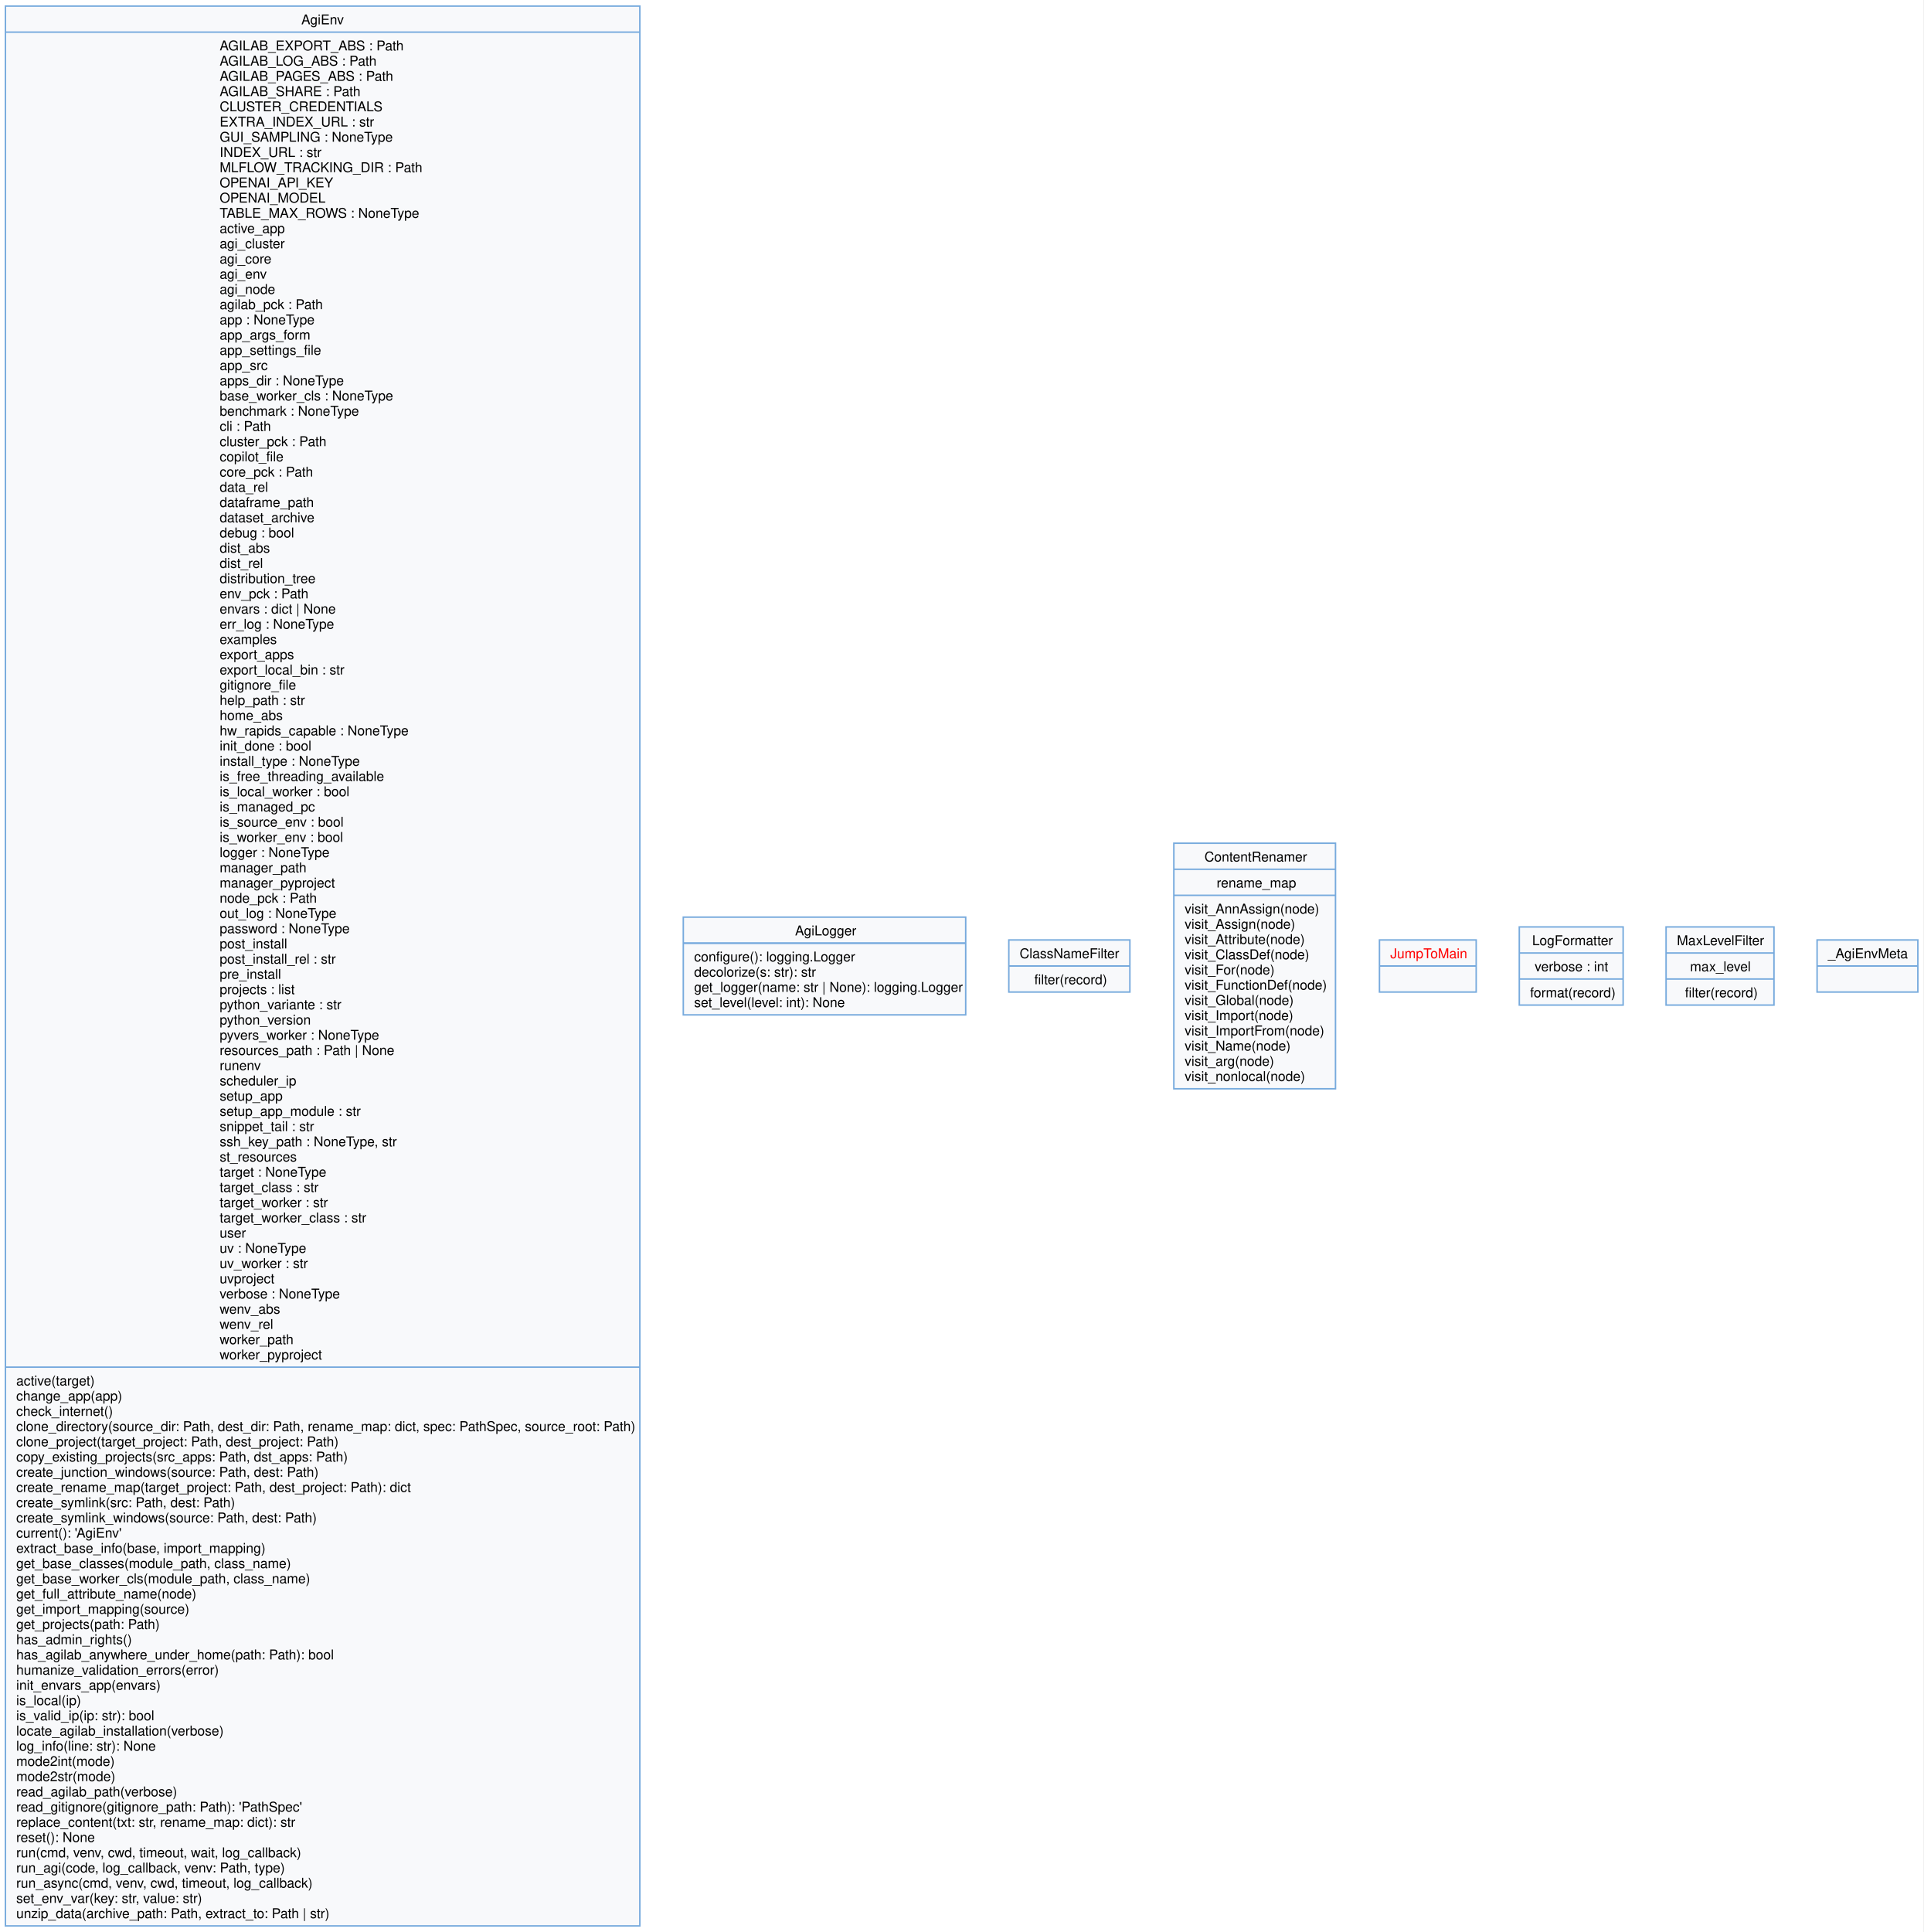
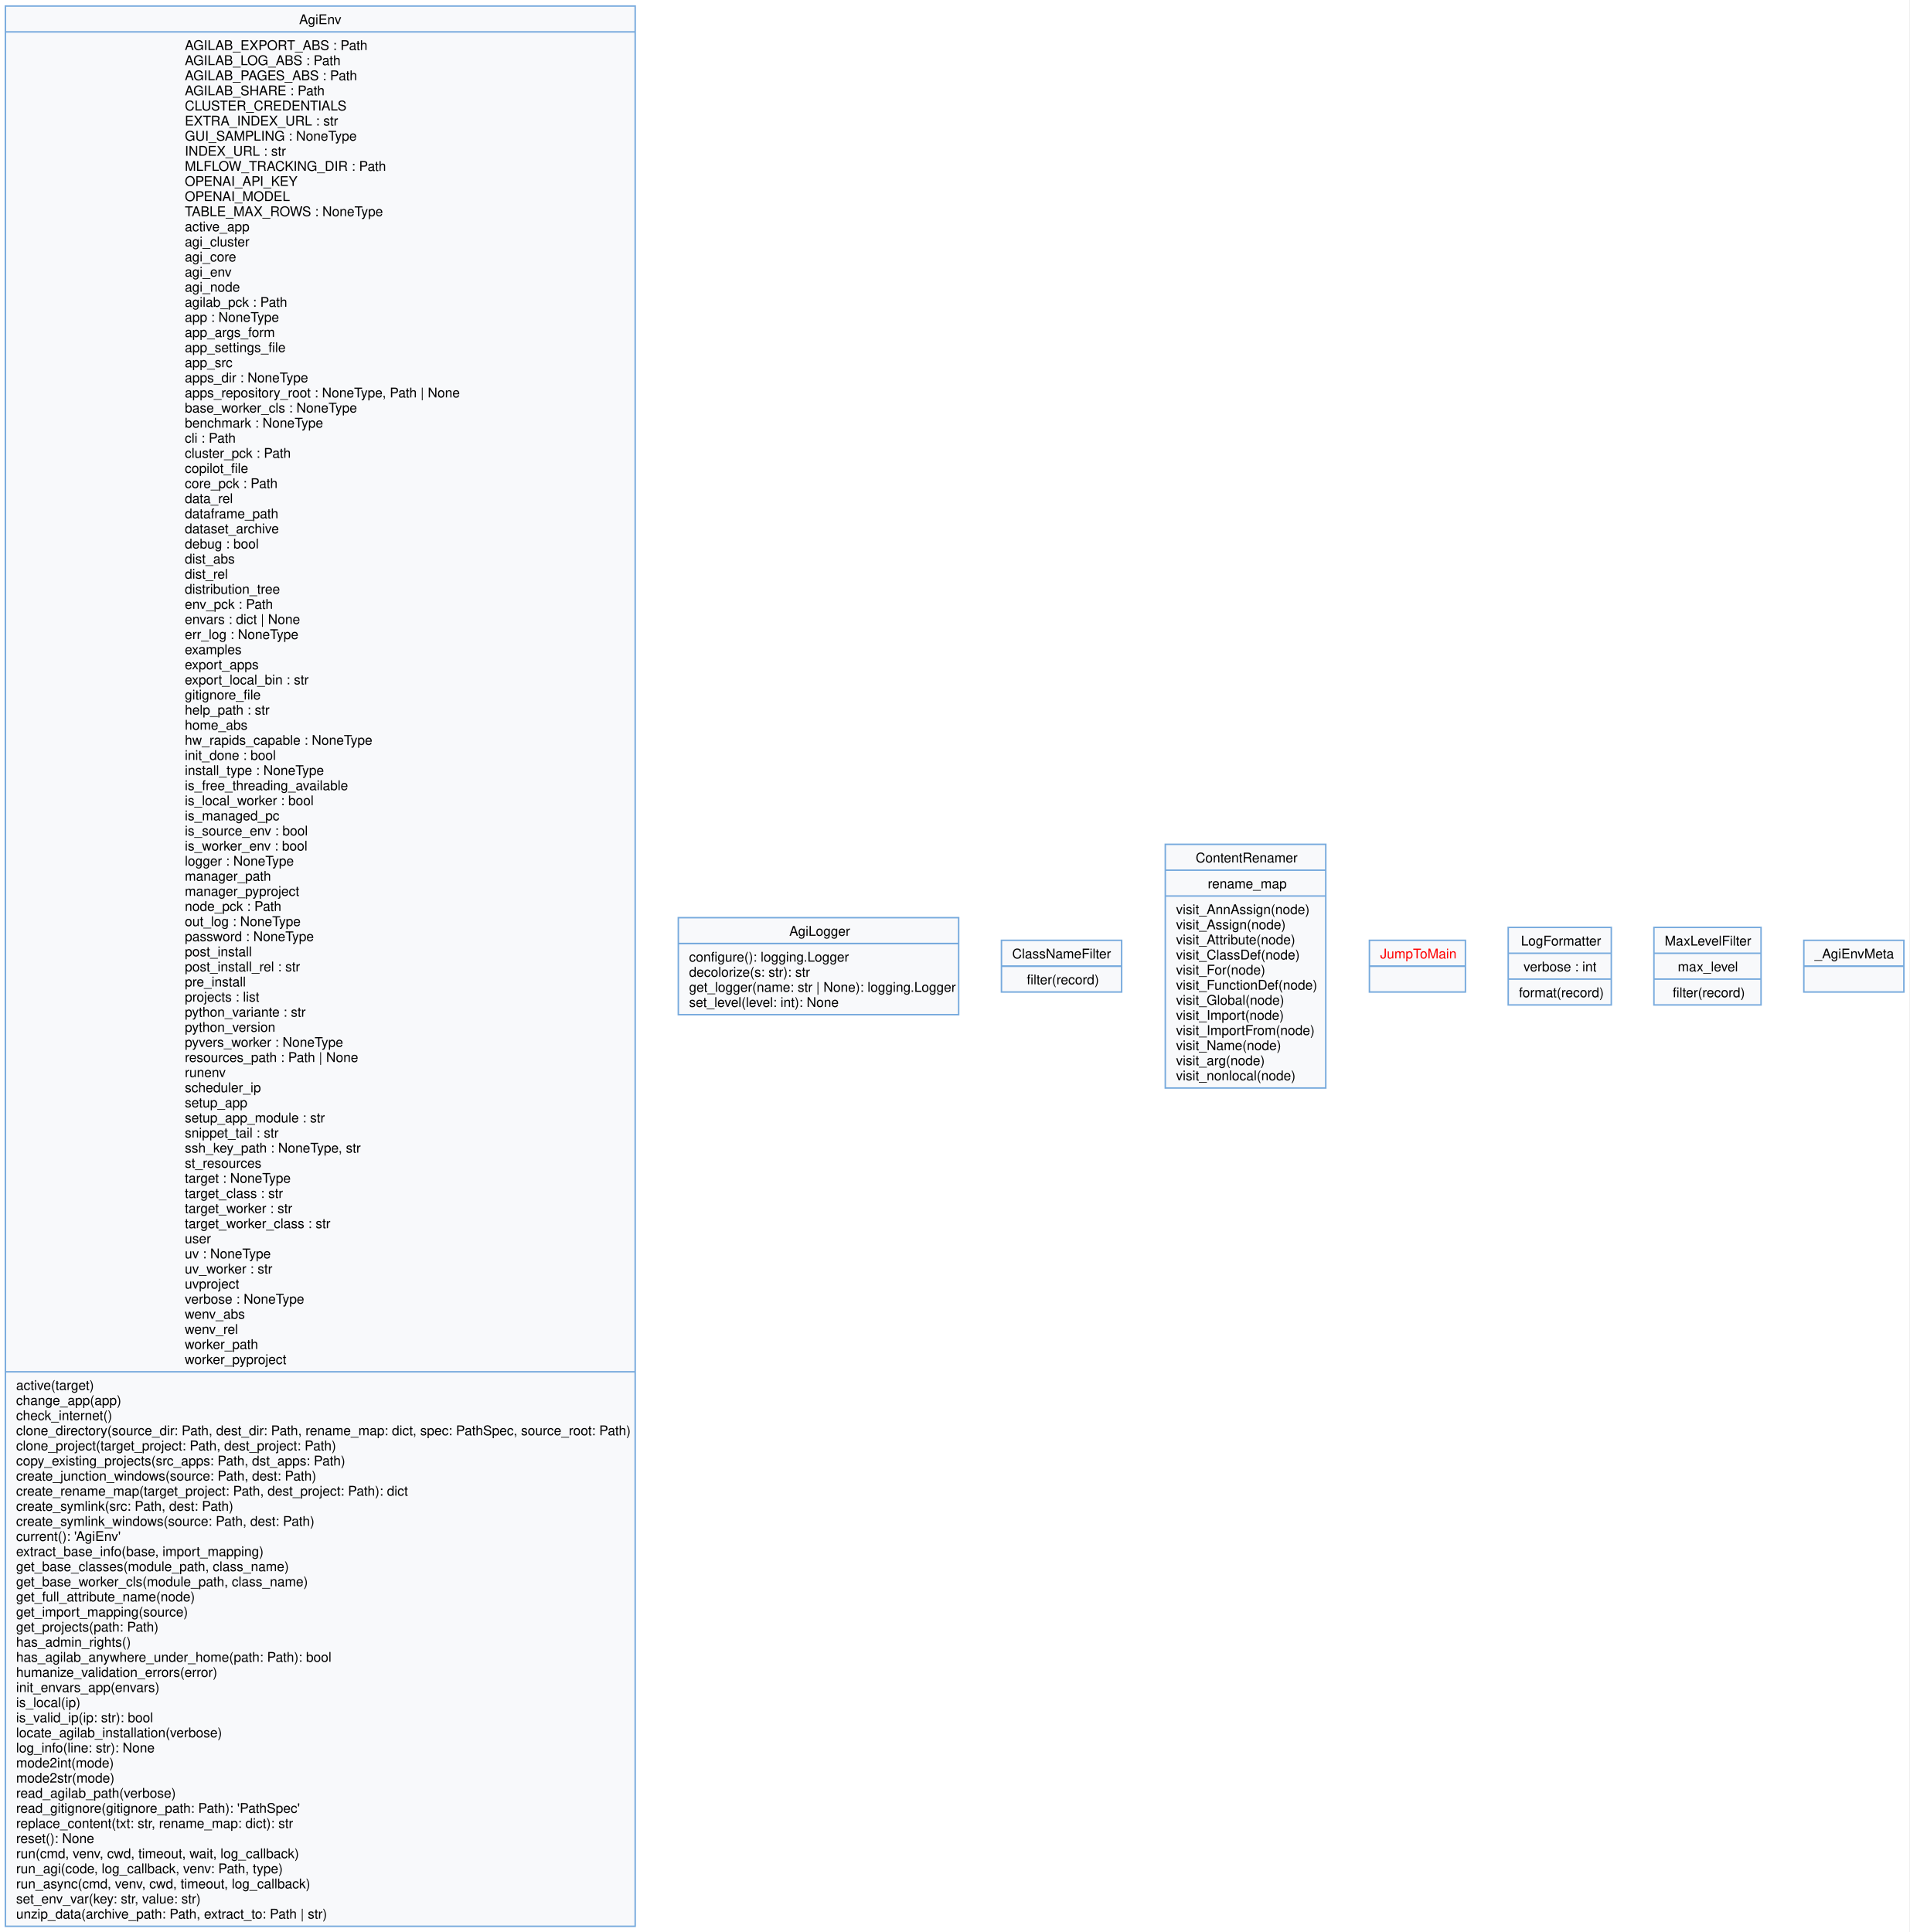
- <svg xmlns="http://www.w3.org/2000/svg" width="1422pt" height="1428pt" viewBox="0.00 0.00 1422.00 1428.00">
-   <g id="graph0" class="graph" transform="scale(1 1) rotate(0) translate(4 1424)">
-     <polygon fill="white" stroke="none" points="-4,4 -4,-1424 1417.75,-1424 1417.75,4 -4,4" />
+ <svg xmlns="http://www.w3.org/2000/svg" width="1422pt" height="1439pt" viewBox="0.00 0.00 1422.00 1439.00">
+   <g id="graph0" class="graph" transform="scale(1 1) rotate(0) translate(4 1435.25)">
+     <polygon fill="white" stroke="none" points="-4,4 -4,-1435.25 1417.75,-1435.25 1417.75,4 -4,4" />
    <g id="node1" class="node">
-       <polygon fill="#f8f9fb" stroke="#77aadd" stroke-width="1.1" points="0,-0.5 0,-1419.5 469,-1419.5 469,-0.5 0,-0.5" />
-       <text xml:space="preserve" text-anchor="start" x="218.75" y="-1406" font-family="Helvetica,sans-Serif" font-size="10.00">AgiEnv</text>
-       <polyline fill="none" stroke="#77aadd" stroke-width="1.1" points="0,-1400.25 469,-1400.25" />
-       <text xml:space="preserve" text-anchor="start" x="158.38" y="-1386.75" font-family="Helvetica,sans-Serif" font-size="10.00">AGILAB_EXPORT_ABS : Path</text>
-       <text xml:space="preserve" text-anchor="start" x="158.38" y="-1375.5" font-family="Helvetica,sans-Serif" font-size="10.00">AGILAB_LOG_ABS : Path</text>
-       <text xml:space="preserve" text-anchor="start" x="158.38" y="-1364.25" font-family="Helvetica,sans-Serif" font-size="10.00">AGILAB_PAGES_ABS : Path</text>
-       <text xml:space="preserve" text-anchor="start" x="158.38" y="-1353" font-family="Helvetica,sans-Serif" font-size="10.00">AGILAB_SHARE : Path</text>
-       <text xml:space="preserve" text-anchor="start" x="158.38" y="-1341.75" font-family="Helvetica,sans-Serif" font-size="10.00">CLUSTER_CREDENTIALS</text>
-       <text xml:space="preserve" text-anchor="start" x="158.38" y="-1330.5" font-family="Helvetica,sans-Serif" font-size="10.00">EXTRA_INDEX_URL : str</text>
-       <text xml:space="preserve" text-anchor="start" x="158.38" y="-1319.25" font-family="Helvetica,sans-Serif" font-size="10.00">GUI_SAMPLING : NoneType</text>
-       <text xml:space="preserve" text-anchor="start" x="158.38" y="-1308" font-family="Helvetica,sans-Serif" font-size="10.00">INDEX_URL : str</text>
-       <text xml:space="preserve" text-anchor="start" x="158.38" y="-1296.75" font-family="Helvetica,sans-Serif" font-size="10.00">MLFLOW_TRACKING_DIR : Path</text>
-       <text xml:space="preserve" text-anchor="start" x="158.38" y="-1285.5" font-family="Helvetica,sans-Serif" font-size="10.00">OPENAI_API_KEY</text>
-       <text xml:space="preserve" text-anchor="start" x="158.38" y="-1274.25" font-family="Helvetica,sans-Serif" font-size="10.00">OPENAI_MODEL</text>
-       <text xml:space="preserve" text-anchor="start" x="158.38" y="-1263" font-family="Helvetica,sans-Serif" font-size="10.00">TABLE_MAX_ROWS : NoneType</text>
-       <text xml:space="preserve" text-anchor="start" x="158.38" y="-1251.75" font-family="Helvetica,sans-Serif" font-size="10.00">active_app</text>
-       <text xml:space="preserve" text-anchor="start" x="158.38" y="-1240.5" font-family="Helvetica,sans-Serif" font-size="10.00">agi_cluster</text>
-       <text xml:space="preserve" text-anchor="start" x="158.38" y="-1229.25" font-family="Helvetica,sans-Serif" font-size="10.00">agi_core</text>
-       <text xml:space="preserve" text-anchor="start" x="158.38" y="-1218" font-family="Helvetica,sans-Serif" font-size="10.00">agi_env</text>
-       <text xml:space="preserve" text-anchor="start" x="158.38" y="-1206.75" font-family="Helvetica,sans-Serif" font-size="10.00">agi_node</text>
-       <text xml:space="preserve" text-anchor="start" x="158.38" y="-1195.5" font-family="Helvetica,sans-Serif" font-size="10.00">agilab_pck : Path</text>
-       <text xml:space="preserve" text-anchor="start" x="158.38" y="-1184.25" font-family="Helvetica,sans-Serif" font-size="10.00">app : NoneType</text>
-       <text xml:space="preserve" text-anchor="start" x="158.38" y="-1173" font-family="Helvetica,sans-Serif" font-size="10.00">app_args_form</text>
-       <text xml:space="preserve" text-anchor="start" x="158.38" y="-1161.75" font-family="Helvetica,sans-Serif" font-size="10.00">app_settings_file</text>
-       <text xml:space="preserve" text-anchor="start" x="158.38" y="-1150.5" font-family="Helvetica,sans-Serif" font-size="10.00">app_src</text>
-       <text xml:space="preserve" text-anchor="start" x="158.38" y="-1139.25" font-family="Helvetica,sans-Serif" font-size="10.00">apps_dir : NoneType</text>
-       <text xml:space="preserve" text-anchor="start" x="158.38" y="-1128" font-family="Helvetica,sans-Serif" font-size="10.00">base_worker_cls : NoneType</text>
-       <text xml:space="preserve" text-anchor="start" x="158.38" y="-1116.75" font-family="Helvetica,sans-Serif" font-size="10.00">benchmark : NoneType</text>
-       <text xml:space="preserve" text-anchor="start" x="158.38" y="-1105.5" font-family="Helvetica,sans-Serif" font-size="10.00">cli : Path</text>
-       <text xml:space="preserve" text-anchor="start" x="158.38" y="-1094.25" font-family="Helvetica,sans-Serif" font-size="10.00">cluster_pck : Path</text>
-       <text xml:space="preserve" text-anchor="start" x="158.38" y="-1083" font-family="Helvetica,sans-Serif" font-size="10.00">copilot_file</text>
-       <text xml:space="preserve" text-anchor="start" x="158.38" y="-1071.75" font-family="Helvetica,sans-Serif" font-size="10.00">core_pck : Path</text>
-       <text xml:space="preserve" text-anchor="start" x="158.38" y="-1060.5" font-family="Helvetica,sans-Serif" font-size="10.00">data_rel</text>
-       <text xml:space="preserve" text-anchor="start" x="158.38" y="-1049.25" font-family="Helvetica,sans-Serif" font-size="10.00">dataframe_path</text>
-       <text xml:space="preserve" text-anchor="start" x="158.38" y="-1038" font-family="Helvetica,sans-Serif" font-size="10.00">dataset_archive</text>
-       <text xml:space="preserve" text-anchor="start" x="158.38" y="-1026.75" font-family="Helvetica,sans-Serif" font-size="10.00">debug : bool</text>
-       <text xml:space="preserve" text-anchor="start" x="158.38" y="-1015.5" font-family="Helvetica,sans-Serif" font-size="10.00">dist_abs</text>
-       <text xml:space="preserve" text-anchor="start" x="158.38" y="-1004.25" font-family="Helvetica,sans-Serif" font-size="10.00">dist_rel</text>
-       <text xml:space="preserve" text-anchor="start" x="158.38" y="-993" font-family="Helvetica,sans-Serif" font-size="10.00">distribution_tree</text>
-       <text xml:space="preserve" text-anchor="start" x="158.38" y="-981.75" font-family="Helvetica,sans-Serif" font-size="10.00">env_pck : Path</text>
-       <text xml:space="preserve" text-anchor="start" x="158.38" y="-970.5" font-family="Helvetica,sans-Serif" font-size="10.00">envars : dict | None</text>
-       <text xml:space="preserve" text-anchor="start" x="158.38" y="-959.25" font-family="Helvetica,sans-Serif" font-size="10.00">err_log : NoneType</text>
-       <text xml:space="preserve" text-anchor="start" x="158.38" y="-948" font-family="Helvetica,sans-Serif" font-size="10.00">examples</text>
-       <text xml:space="preserve" text-anchor="start" x="158.38" y="-936.75" font-family="Helvetica,sans-Serif" font-size="10.00">export_apps</text>
-       <text xml:space="preserve" text-anchor="start" x="158.38" y="-925.5" font-family="Helvetica,sans-Serif" font-size="10.00">export_local_bin : str</text>
-       <text xml:space="preserve" text-anchor="start" x="158.38" y="-914.25" font-family="Helvetica,sans-Serif" font-size="10.00">gitignore_file</text>
-       <text xml:space="preserve" text-anchor="start" x="158.38" y="-903" font-family="Helvetica,sans-Serif" font-size="10.00">help_path : str</text>
-       <text xml:space="preserve" text-anchor="start" x="158.38" y="-891.75" font-family="Helvetica,sans-Serif" font-size="10.00">home_abs</text>
-       <text xml:space="preserve" text-anchor="start" x="158.38" y="-880.5" font-family="Helvetica,sans-Serif" font-size="10.00">hw_rapids_capable : NoneType</text>
-       <text xml:space="preserve" text-anchor="start" x="158.38" y="-869.25" font-family="Helvetica,sans-Serif" font-size="10.00">init_done : bool</text>
-       <text xml:space="preserve" text-anchor="start" x="158.38" y="-858" font-family="Helvetica,sans-Serif" font-size="10.00">install_type : NoneType</text>
-       <text xml:space="preserve" text-anchor="start" x="158.38" y="-846.75" font-family="Helvetica,sans-Serif" font-size="10.00">is_free_threading_available</text>
-       <text xml:space="preserve" text-anchor="start" x="158.38" y="-835.5" font-family="Helvetica,sans-Serif" font-size="10.00">is_local_worker : bool</text>
-       <text xml:space="preserve" text-anchor="start" x="158.38" y="-824.25" font-family="Helvetica,sans-Serif" font-size="10.00">is_managed_pc</text>
-       <text xml:space="preserve" text-anchor="start" x="158.38" y="-813" font-family="Helvetica,sans-Serif" font-size="10.00">is_source_env : bool</text>
-       <text xml:space="preserve" text-anchor="start" x="158.38" y="-801.75" font-family="Helvetica,sans-Serif" font-size="10.00">is_worker_env : bool</text>
-       <text xml:space="preserve" text-anchor="start" x="158.38" y="-790.5" font-family="Helvetica,sans-Serif" font-size="10.00">logger : NoneType</text>
-       <text xml:space="preserve" text-anchor="start" x="158.38" y="-779.25" font-family="Helvetica,sans-Serif" font-size="10.00">manager_path</text>
-       <text xml:space="preserve" text-anchor="start" x="158.38" y="-768" font-family="Helvetica,sans-Serif" font-size="10.00">manager_pyproject</text>
-       <text xml:space="preserve" text-anchor="start" x="158.38" y="-756.75" font-family="Helvetica,sans-Serif" font-size="10.00">node_pck : Path</text>
-       <text xml:space="preserve" text-anchor="start" x="158.38" y="-745.5" font-family="Helvetica,sans-Serif" font-size="10.00">out_log : NoneType</text>
-       <text xml:space="preserve" text-anchor="start" x="158.38" y="-734.25" font-family="Helvetica,sans-Serif" font-size="10.00">password : NoneType</text>
-       <text xml:space="preserve" text-anchor="start" x="158.38" y="-723" font-family="Helvetica,sans-Serif" font-size="10.00">post_install</text>
-       <text xml:space="preserve" text-anchor="start" x="158.38" y="-711.75" font-family="Helvetica,sans-Serif" font-size="10.00">post_install_rel : str</text>
-       <text xml:space="preserve" text-anchor="start" x="158.38" y="-700.5" font-family="Helvetica,sans-Serif" font-size="10.00">pre_install</text>
-       <text xml:space="preserve" text-anchor="start" x="158.38" y="-689.25" font-family="Helvetica,sans-Serif" font-size="10.00">projects : list</text>
-       <text xml:space="preserve" text-anchor="start" x="158.38" y="-678" font-family="Helvetica,sans-Serif" font-size="10.00">python_variante : str</text>
-       <text xml:space="preserve" text-anchor="start" x="158.38" y="-666.75" font-family="Helvetica,sans-Serif" font-size="10.00">python_version</text>
-       <text xml:space="preserve" text-anchor="start" x="158.38" y="-655.5" font-family="Helvetica,sans-Serif" font-size="10.00">pyvers_worker : NoneType</text>
-       <text xml:space="preserve" text-anchor="start" x="158.38" y="-644.25" font-family="Helvetica,sans-Serif" font-size="10.00">resources_path : Path | None</text>
-       <text xml:space="preserve" text-anchor="start" x="158.38" y="-633" font-family="Helvetica,sans-Serif" font-size="10.00">runenv</text>
-       <text xml:space="preserve" text-anchor="start" x="158.38" y="-621.75" font-family="Helvetica,sans-Serif" font-size="10.00">scheduler_ip</text>
-       <text xml:space="preserve" text-anchor="start" x="158.38" y="-610.5" font-family="Helvetica,sans-Serif" font-size="10.00">setup_app</text>
-       <text xml:space="preserve" text-anchor="start" x="158.38" y="-599.25" font-family="Helvetica,sans-Serif" font-size="10.00">setup_app_module : str</text>
-       <text xml:space="preserve" text-anchor="start" x="158.38" y="-588" font-family="Helvetica,sans-Serif" font-size="10.00">snippet_tail : str</text>
-       <text xml:space="preserve" text-anchor="start" x="158.38" y="-576.75" font-family="Helvetica,sans-Serif" font-size="10.00">ssh_key_path : NoneType, str</text>
-       <text xml:space="preserve" text-anchor="start" x="158.38" y="-565.5" font-family="Helvetica,sans-Serif" font-size="10.00">st_resources</text>
-       <text xml:space="preserve" text-anchor="start" x="158.38" y="-554.25" font-family="Helvetica,sans-Serif" font-size="10.00">target : NoneType</text>
-       <text xml:space="preserve" text-anchor="start" x="158.38" y="-543" font-family="Helvetica,sans-Serif" font-size="10.00">target_class : str</text>
-       <text xml:space="preserve" text-anchor="start" x="158.38" y="-531.75" font-family="Helvetica,sans-Serif" font-size="10.00">target_worker : str</text>
-       <text xml:space="preserve" text-anchor="start" x="158.38" y="-520.5" font-family="Helvetica,sans-Serif" font-size="10.00">target_worker_class : str</text>
-       <text xml:space="preserve" text-anchor="start" x="158.38" y="-509.25" font-family="Helvetica,sans-Serif" font-size="10.00">user</text>
-       <text xml:space="preserve" text-anchor="start" x="158.38" y="-498" font-family="Helvetica,sans-Serif" font-size="10.00">uv : NoneType</text>
-       <text xml:space="preserve" text-anchor="start" x="158.38" y="-486.75" font-family="Helvetica,sans-Serif" font-size="10.00">uv_worker : str</text>
-       <text xml:space="preserve" text-anchor="start" x="158.38" y="-475.5" font-family="Helvetica,sans-Serif" font-size="10.00">uvproject</text>
-       <text xml:space="preserve" text-anchor="start" x="158.38" y="-464.25" font-family="Helvetica,sans-Serif" font-size="10.00">verbose : NoneType</text>
-       <text xml:space="preserve" text-anchor="start" x="158.38" y="-453" font-family="Helvetica,sans-Serif" font-size="10.00">wenv_abs</text>
-       <text xml:space="preserve" text-anchor="start" x="158.38" y="-441.75" font-family="Helvetica,sans-Serif" font-size="10.00">wenv_rel</text>
-       <text xml:space="preserve" text-anchor="start" x="158.38" y="-430.5" font-family="Helvetica,sans-Serif" font-size="10.00">worker_path</text>
-       <text xml:space="preserve" text-anchor="start" x="158.38" y="-419.25" font-family="Helvetica,sans-Serif" font-size="10.00">worker_pyproject</text>
+       <polygon fill="#f8f9fb" stroke="#77aadd" stroke-width="1.1" points="0,-0.5 0,-1430.75 469,-1430.75 469,-0.5 0,-0.5" />
+       <text xml:space="preserve" text-anchor="start" x="218.75" y="-1417.25" font-family="Helvetica,sans-Serif" font-size="10.00">AgiEnv</text>
+       <polyline fill="none" stroke="#77aadd" stroke-width="1.1" points="0,-1411.5 469,-1411.5" />
+       <text xml:space="preserve" text-anchor="start" x="133.62" y="-1398" font-family="Helvetica,sans-Serif" font-size="10.00">AGILAB_EXPORT_ABS : Path</text>
+       <text xml:space="preserve" text-anchor="start" x="133.62" y="-1386.75" font-family="Helvetica,sans-Serif" font-size="10.00">AGILAB_LOG_ABS : Path</text>
+       <text xml:space="preserve" text-anchor="start" x="133.62" y="-1375.5" font-family="Helvetica,sans-Serif" font-size="10.00">AGILAB_PAGES_ABS : Path</text>
+       <text xml:space="preserve" text-anchor="start" x="133.62" y="-1364.25" font-family="Helvetica,sans-Serif" font-size="10.00">AGILAB_SHARE : Path</text>
+       <text xml:space="preserve" text-anchor="start" x="133.62" y="-1353" font-family="Helvetica,sans-Serif" font-size="10.00">CLUSTER_CREDENTIALS</text>
+       <text xml:space="preserve" text-anchor="start" x="133.62" y="-1341.75" font-family="Helvetica,sans-Serif" font-size="10.00">EXTRA_INDEX_URL : str</text>
+       <text xml:space="preserve" text-anchor="start" x="133.62" y="-1330.5" font-family="Helvetica,sans-Serif" font-size="10.00">GUI_SAMPLING : NoneType</text>
+       <text xml:space="preserve" text-anchor="start" x="133.62" y="-1319.25" font-family="Helvetica,sans-Serif" font-size="10.00">INDEX_URL : str</text>
+       <text xml:space="preserve" text-anchor="start" x="133.62" y="-1308" font-family="Helvetica,sans-Serif" font-size="10.00">MLFLOW_TRACKING_DIR : Path</text>
+       <text xml:space="preserve" text-anchor="start" x="133.62" y="-1296.75" font-family="Helvetica,sans-Serif" font-size="10.00">OPENAI_API_KEY</text>
+       <text xml:space="preserve" text-anchor="start" x="133.62" y="-1285.5" font-family="Helvetica,sans-Serif" font-size="10.00">OPENAI_MODEL</text>
+       <text xml:space="preserve" text-anchor="start" x="133.62" y="-1274.25" font-family="Helvetica,sans-Serif" font-size="10.00">TABLE_MAX_ROWS : NoneType</text>
+       <text xml:space="preserve" text-anchor="start" x="133.62" y="-1263" font-family="Helvetica,sans-Serif" font-size="10.00">active_app</text>
+       <text xml:space="preserve" text-anchor="start" x="133.62" y="-1251.75" font-family="Helvetica,sans-Serif" font-size="10.00">agi_cluster</text>
+       <text xml:space="preserve" text-anchor="start" x="133.62" y="-1240.5" font-family="Helvetica,sans-Serif" font-size="10.00">agi_core</text>
+       <text xml:space="preserve" text-anchor="start" x="133.62" y="-1229.25" font-family="Helvetica,sans-Serif" font-size="10.00">agi_env</text>
+       <text xml:space="preserve" text-anchor="start" x="133.62" y="-1218" font-family="Helvetica,sans-Serif" font-size="10.00">agi_node</text>
+       <text xml:space="preserve" text-anchor="start" x="133.62" y="-1206.75" font-family="Helvetica,sans-Serif" font-size="10.00">agilab_pck : Path</text>
+       <text xml:space="preserve" text-anchor="start" x="133.62" y="-1195.5" font-family="Helvetica,sans-Serif" font-size="10.00">app : NoneType</text>
+       <text xml:space="preserve" text-anchor="start" x="133.62" y="-1184.25" font-family="Helvetica,sans-Serif" font-size="10.00">app_args_form</text>
+       <text xml:space="preserve" text-anchor="start" x="133.62" y="-1173" font-family="Helvetica,sans-Serif" font-size="10.00">app_settings_file</text>
+       <text xml:space="preserve" text-anchor="start" x="133.62" y="-1161.75" font-family="Helvetica,sans-Serif" font-size="10.00">app_src</text>
+       <text xml:space="preserve" text-anchor="start" x="133.62" y="-1150.5" font-family="Helvetica,sans-Serif" font-size="10.00">apps_dir : NoneType</text>
+       <text xml:space="preserve" text-anchor="start" x="133.62" y="-1139.25" font-family="Helvetica,sans-Serif" font-size="10.00">apps_repository_root : NoneType, Path | None</text>
+       <text xml:space="preserve" text-anchor="start" x="133.62" y="-1128" font-family="Helvetica,sans-Serif" font-size="10.00">base_worker_cls : NoneType</text>
+       <text xml:space="preserve" text-anchor="start" x="133.62" y="-1116.75" font-family="Helvetica,sans-Serif" font-size="10.00">benchmark : NoneType</text>
+       <text xml:space="preserve" text-anchor="start" x="133.62" y="-1105.5" font-family="Helvetica,sans-Serif" font-size="10.00">cli : Path</text>
+       <text xml:space="preserve" text-anchor="start" x="133.62" y="-1094.25" font-family="Helvetica,sans-Serif" font-size="10.00">cluster_pck : Path</text>
+       <text xml:space="preserve" text-anchor="start" x="133.62" y="-1083" font-family="Helvetica,sans-Serif" font-size="10.00">copilot_file</text>
+       <text xml:space="preserve" text-anchor="start" x="133.62" y="-1071.75" font-family="Helvetica,sans-Serif" font-size="10.00">core_pck : Path</text>
+       <text xml:space="preserve" text-anchor="start" x="133.62" y="-1060.5" font-family="Helvetica,sans-Serif" font-size="10.00">data_rel</text>
+       <text xml:space="preserve" text-anchor="start" x="133.62" y="-1049.25" font-family="Helvetica,sans-Serif" font-size="10.00">dataframe_path</text>
+       <text xml:space="preserve" text-anchor="start" x="133.62" y="-1038" font-family="Helvetica,sans-Serif" font-size="10.00">dataset_archive</text>
+       <text xml:space="preserve" text-anchor="start" x="133.62" y="-1026.75" font-family="Helvetica,sans-Serif" font-size="10.00">debug : bool</text>
+       <text xml:space="preserve" text-anchor="start" x="133.62" y="-1015.5" font-family="Helvetica,sans-Serif" font-size="10.00">dist_abs</text>
+       <text xml:space="preserve" text-anchor="start" x="133.62" y="-1004.25" font-family="Helvetica,sans-Serif" font-size="10.00">dist_rel</text>
+       <text xml:space="preserve" text-anchor="start" x="133.62" y="-993" font-family="Helvetica,sans-Serif" font-size="10.00">distribution_tree</text>
+       <text xml:space="preserve" text-anchor="start" x="133.62" y="-981.75" font-family="Helvetica,sans-Serif" font-size="10.00">env_pck : Path</text>
+       <text xml:space="preserve" text-anchor="start" x="133.62" y="-970.5" font-family="Helvetica,sans-Serif" font-size="10.00">envars : dict | None</text>
+       <text xml:space="preserve" text-anchor="start" x="133.62" y="-959.25" font-family="Helvetica,sans-Serif" font-size="10.00">err_log : NoneType</text>
+       <text xml:space="preserve" text-anchor="start" x="133.62" y="-948" font-family="Helvetica,sans-Serif" font-size="10.00">examples</text>
+       <text xml:space="preserve" text-anchor="start" x="133.62" y="-936.75" font-family="Helvetica,sans-Serif" font-size="10.00">export_apps</text>
+       <text xml:space="preserve" text-anchor="start" x="133.62" y="-925.5" font-family="Helvetica,sans-Serif" font-size="10.00">export_local_bin : str</text>
+       <text xml:space="preserve" text-anchor="start" x="133.62" y="-914.25" font-family="Helvetica,sans-Serif" font-size="10.00">gitignore_file</text>
+       <text xml:space="preserve" text-anchor="start" x="133.62" y="-903" font-family="Helvetica,sans-Serif" font-size="10.00">help_path : str</text>
+       <text xml:space="preserve" text-anchor="start" x="133.62" y="-891.75" font-family="Helvetica,sans-Serif" font-size="10.00">home_abs</text>
+       <text xml:space="preserve" text-anchor="start" x="133.62" y="-880.5" font-family="Helvetica,sans-Serif" font-size="10.00">hw_rapids_capable : NoneType</text>
+       <text xml:space="preserve" text-anchor="start" x="133.62" y="-869.25" font-family="Helvetica,sans-Serif" font-size="10.00">init_done : bool</text>
+       <text xml:space="preserve" text-anchor="start" x="133.62" y="-858" font-family="Helvetica,sans-Serif" font-size="10.00">install_type : NoneType</text>
+       <text xml:space="preserve" text-anchor="start" x="133.62" y="-846.75" font-family="Helvetica,sans-Serif" font-size="10.00">is_free_threading_available</text>
+       <text xml:space="preserve" text-anchor="start" x="133.62" y="-835.5" font-family="Helvetica,sans-Serif" font-size="10.00">is_local_worker : bool</text>
+       <text xml:space="preserve" text-anchor="start" x="133.62" y="-824.25" font-family="Helvetica,sans-Serif" font-size="10.00">is_managed_pc</text>
+       <text xml:space="preserve" text-anchor="start" x="133.62" y="-813" font-family="Helvetica,sans-Serif" font-size="10.00">is_source_env : bool</text>
+       <text xml:space="preserve" text-anchor="start" x="133.62" y="-801.75" font-family="Helvetica,sans-Serif" font-size="10.00">is_worker_env : bool</text>
+       <text xml:space="preserve" text-anchor="start" x="133.62" y="-790.5" font-family="Helvetica,sans-Serif" font-size="10.00">logger : NoneType</text>
+       <text xml:space="preserve" text-anchor="start" x="133.62" y="-779.25" font-family="Helvetica,sans-Serif" font-size="10.00">manager_path</text>
+       <text xml:space="preserve" text-anchor="start" x="133.62" y="-768" font-family="Helvetica,sans-Serif" font-size="10.00">manager_pyproject</text>
+       <text xml:space="preserve" text-anchor="start" x="133.62" y="-756.75" font-family="Helvetica,sans-Serif" font-size="10.00">node_pck : Path</text>
+       <text xml:space="preserve" text-anchor="start" x="133.62" y="-745.5" font-family="Helvetica,sans-Serif" font-size="10.00">out_log : NoneType</text>
+       <text xml:space="preserve" text-anchor="start" x="133.62" y="-734.25" font-family="Helvetica,sans-Serif" font-size="10.00">password : NoneType</text>
+       <text xml:space="preserve" text-anchor="start" x="133.62" y="-723" font-family="Helvetica,sans-Serif" font-size="10.00">post_install</text>
+       <text xml:space="preserve" text-anchor="start" x="133.62" y="-711.75" font-family="Helvetica,sans-Serif" font-size="10.00">post_install_rel : str</text>
+       <text xml:space="preserve" text-anchor="start" x="133.62" y="-700.5" font-family="Helvetica,sans-Serif" font-size="10.00">pre_install</text>
+       <text xml:space="preserve" text-anchor="start" x="133.62" y="-689.25" font-family="Helvetica,sans-Serif" font-size="10.00">projects : list</text>
+       <text xml:space="preserve" text-anchor="start" x="133.62" y="-678" font-family="Helvetica,sans-Serif" font-size="10.00">python_variante : str</text>
+       <text xml:space="preserve" text-anchor="start" x="133.62" y="-666.75" font-family="Helvetica,sans-Serif" font-size="10.00">python_version</text>
+       <text xml:space="preserve" text-anchor="start" x="133.62" y="-655.5" font-family="Helvetica,sans-Serif" font-size="10.00">pyvers_worker : NoneType</text>
+       <text xml:space="preserve" text-anchor="start" x="133.62" y="-644.25" font-family="Helvetica,sans-Serif" font-size="10.00">resources_path : Path | None</text>
+       <text xml:space="preserve" text-anchor="start" x="133.62" y="-633" font-family="Helvetica,sans-Serif" font-size="10.00">runenv</text>
+       <text xml:space="preserve" text-anchor="start" x="133.62" y="-621.75" font-family="Helvetica,sans-Serif" font-size="10.00">scheduler_ip</text>
+       <text xml:space="preserve" text-anchor="start" x="133.62" y="-610.5" font-family="Helvetica,sans-Serif" font-size="10.00">setup_app</text>
+       <text xml:space="preserve" text-anchor="start" x="133.62" y="-599.25" font-family="Helvetica,sans-Serif" font-size="10.00">setup_app_module : str</text>
+       <text xml:space="preserve" text-anchor="start" x="133.62" y="-588" font-family="Helvetica,sans-Serif" font-size="10.00">snippet_tail : str</text>
+       <text xml:space="preserve" text-anchor="start" x="133.62" y="-576.75" font-family="Helvetica,sans-Serif" font-size="10.00">ssh_key_path : NoneType, str</text>
+       <text xml:space="preserve" text-anchor="start" x="133.62" y="-565.5" font-family="Helvetica,sans-Serif" font-size="10.00">st_resources</text>
+       <text xml:space="preserve" text-anchor="start" x="133.62" y="-554.25" font-family="Helvetica,sans-Serif" font-size="10.00">target : NoneType</text>
+       <text xml:space="preserve" text-anchor="start" x="133.62" y="-543" font-family="Helvetica,sans-Serif" font-size="10.00">target_class : str</text>
+       <text xml:space="preserve" text-anchor="start" x="133.62" y="-531.75" font-family="Helvetica,sans-Serif" font-size="10.00">target_worker : str</text>
+       <text xml:space="preserve" text-anchor="start" x="133.62" y="-520.5" font-family="Helvetica,sans-Serif" font-size="10.00">target_worker_class : str</text>
+       <text xml:space="preserve" text-anchor="start" x="133.62" y="-509.25" font-family="Helvetica,sans-Serif" font-size="10.00">user</text>
+       <text xml:space="preserve" text-anchor="start" x="133.62" y="-498" font-family="Helvetica,sans-Serif" font-size="10.00">uv : NoneType</text>
+       <text xml:space="preserve" text-anchor="start" x="133.62" y="-486.75" font-family="Helvetica,sans-Serif" font-size="10.00">uv_worker : str</text>
+       <text xml:space="preserve" text-anchor="start" x="133.62" y="-475.5" font-family="Helvetica,sans-Serif" font-size="10.00">uvproject</text>
+       <text xml:space="preserve" text-anchor="start" x="133.62" y="-464.25" font-family="Helvetica,sans-Serif" font-size="10.00">verbose : NoneType</text>
+       <text xml:space="preserve" text-anchor="start" x="133.62" y="-453" font-family="Helvetica,sans-Serif" font-size="10.00">wenv_abs</text>
+       <text xml:space="preserve" text-anchor="start" x="133.62" y="-441.75" font-family="Helvetica,sans-Serif" font-size="10.00">wenv_rel</text>
+       <text xml:space="preserve" text-anchor="start" x="133.62" y="-430.5" font-family="Helvetica,sans-Serif" font-size="10.00">worker_path</text>
+       <text xml:space="preserve" text-anchor="start" x="133.62" y="-419.25" font-family="Helvetica,sans-Serif" font-size="10.00">worker_pyproject</text>
      <polyline fill="none" stroke="#77aadd" stroke-width="1.1" points="0,-413.5 469,-413.5" />
      <text xml:space="preserve" text-anchor="start" x="8" y="-400" font-family="Helvetica,sans-Serif" font-size="10.00">active(target)</text>
      <text xml:space="preserve" text-anchor="start" x="8" y="-388.75" font-family="Helvetica,sans-Serif" font-size="10.00">change_app(app)</text>
      <text xml:space="preserve" text-anchor="start" x="8" y="-377.5" font-family="Helvetica,sans-Serif" font-size="10.00">check_internet()</text>
      <text xml:space="preserve" text-anchor="start" x="8" y="-366.25" font-family="Helvetica,sans-Serif" font-size="10.00">clone_directory(source_dir: Path, dest_dir: Path, rename_map: dict, spec: PathSpec, source_root: Path)</text>
      <text xml:space="preserve" text-anchor="start" x="8" y="-355" font-family="Helvetica,sans-Serif" font-size="10.00">clone_project(target_project: Path, dest_project: Path)</text>
      <text xml:space="preserve" text-anchor="start" x="8" y="-343.75" font-family="Helvetica,sans-Serif" font-size="10.00">copy_existing_projects(src_apps: Path, dst_apps: Path)</text>
      <text xml:space="preserve" text-anchor="start" x="8" y="-332.5" font-family="Helvetica,sans-Serif" font-size="10.00">create_junction_windows(source: Path, dest: Path)</text>
      <text xml:space="preserve" text-anchor="start" x="8" y="-321.25" font-family="Helvetica,sans-Serif" font-size="10.00">create_rename_map(target_project: Path, dest_project: Path): dict</text>
      <text xml:space="preserve" text-anchor="start" x="8" y="-310" font-family="Helvetica,sans-Serif" font-size="10.00">create_symlink(src: Path, dest: Path)</text>
      <text xml:space="preserve" text-anchor="start" x="8" y="-298.75" font-family="Helvetica,sans-Serif" font-size="10.00">create_symlink_windows(source: Path, dest: Path)</text>
      <text xml:space="preserve" text-anchor="start" x="8" y="-287.5" font-family="Helvetica,sans-Serif" font-size="10.00">current(): 'AgiEnv'</text>
      <text xml:space="preserve" text-anchor="start" x="8" y="-276.25" font-family="Helvetica,sans-Serif" font-size="10.00">extract_base_info(base, import_mapping)</text>
      <text xml:space="preserve" text-anchor="start" x="8" y="-265" font-family="Helvetica,sans-Serif" font-size="10.00">get_base_classes(module_path, class_name)</text>
      <text xml:space="preserve" text-anchor="start" x="8" y="-253.75" font-family="Helvetica,sans-Serif" font-size="10.00">get_base_worker_cls(module_path, class_name)</text>
      <text xml:space="preserve" text-anchor="start" x="8" y="-242.5" font-family="Helvetica,sans-Serif" font-size="10.00">get_full_attribute_name(node)</text>
      <text xml:space="preserve" text-anchor="start" x="8" y="-231.25" font-family="Helvetica,sans-Serif" font-size="10.00">get_import_mapping(source)</text>
      <text xml:space="preserve" text-anchor="start" x="8" y="-220" font-family="Helvetica,sans-Serif" font-size="10.00">get_projects(path: Path)</text>
      <text xml:space="preserve" text-anchor="start" x="8" y="-208.75" font-family="Helvetica,sans-Serif" font-size="10.00">has_admin_rights()</text>
      <text xml:space="preserve" text-anchor="start" x="8" y="-197.5" font-family="Helvetica,sans-Serif" font-size="10.00">has_agilab_anywhere_under_home(path: Path): bool</text>
      <text xml:space="preserve" text-anchor="start" x="8" y="-186.25" font-family="Helvetica,sans-Serif" font-size="10.00">humanize_validation_errors(error)</text>
      <text xml:space="preserve" text-anchor="start" x="8" y="-175" font-family="Helvetica,sans-Serif" font-size="10.00">init_envars_app(envars)</text>
      <text xml:space="preserve" text-anchor="start" x="8" y="-163.75" font-family="Helvetica,sans-Serif" font-size="10.00">is_local(ip)</text>
      <text xml:space="preserve" text-anchor="start" x="8" y="-152.5" font-family="Helvetica,sans-Serif" font-size="10.00">is_valid_ip(ip: str): bool</text>
      <text xml:space="preserve" text-anchor="start" x="8" y="-141.25" font-family="Helvetica,sans-Serif" font-size="10.00">locate_agilab_installation(verbose)</text>
      <text xml:space="preserve" text-anchor="start" x="8" y="-130" font-family="Helvetica,sans-Serif" font-size="10.00">log_info(line: str): None</text>
      <text xml:space="preserve" text-anchor="start" x="8" y="-118.75" font-family="Helvetica,sans-Serif" font-size="10.00">mode2int(mode)</text>
      <text xml:space="preserve" text-anchor="start" x="8" y="-107.5" font-family="Helvetica,sans-Serif" font-size="10.00">mode2str(mode)</text>
      <text xml:space="preserve" text-anchor="start" x="8" y="-96.25" font-family="Helvetica,sans-Serif" font-size="10.00">read_agilab_path(verbose)</text>
      <text xml:space="preserve" text-anchor="start" x="8" y="-85" font-family="Helvetica,sans-Serif" font-size="10.00">read_gitignore(gitignore_path: Path): 'PathSpec'</text>
      <text xml:space="preserve" text-anchor="start" x="8" y="-73.75" font-family="Helvetica,sans-Serif" font-size="10.00">replace_content(txt: str, rename_map: dict): str</text>
      <text xml:space="preserve" text-anchor="start" x="8" y="-62.5" font-family="Helvetica,sans-Serif" font-size="10.00">reset(): None</text>
      <text xml:space="preserve" text-anchor="start" x="8" y="-51.25" font-family="Helvetica,sans-Serif" font-size="10.00">run(cmd, venv, cwd, timeout, wait, log_callback)</text>
      <text xml:space="preserve" text-anchor="start" x="8" y="-40" font-family="Helvetica,sans-Serif" font-size="10.00">run_agi(code, log_callback, venv: Path, type)</text>
      <text xml:space="preserve" text-anchor="start" x="8" y="-28.75" font-family="Helvetica,sans-Serif" font-size="10.00">run_async(cmd, venv, cwd, timeout, log_callback)</text>
      <text xml:space="preserve" text-anchor="start" x="8" y="-17.5" font-family="Helvetica,sans-Serif" font-size="10.00">set_env_var(key: str, value: str)</text>
      <text xml:space="preserve" text-anchor="start" x="8" y="-6.25" font-family="Helvetica,sans-Serif" font-size="10.00">unzip_data(archive_path: Path, extract_to: Path | str)</text>
    </g>
    <g id="node2" class="node">
-       <polygon fill="#f8f9fb" stroke="#77aadd" stroke-width="1.1" points="501.12,-673.88 501.12,-746.12 709.88,-746.12 709.88,-673.88 501.12,-673.88" />
-       <text xml:space="preserve" text-anchor="start" x="583.75" y="-732.62" font-family="Helvetica,sans-Serif" font-size="10.00">AgiLogger</text>
-       <polyline fill="none" stroke="#77aadd" stroke-width="1.1" points="501.12,-726.88 709.88,-726.88" />
-       <polyline fill="none" stroke="#77aadd" stroke-width="1.1" points="501.12,-726.88 709.88,-726.88" />
-       <text xml:space="preserve" text-anchor="start" x="509.12" y="-713.38" font-family="Helvetica,sans-Serif" font-size="10.00">configure(): logging.Logger</text>
-       <text xml:space="preserve" text-anchor="start" x="509.12" y="-702.12" font-family="Helvetica,sans-Serif" font-size="10.00">decolorize(s: str): str</text>
-       <text xml:space="preserve" text-anchor="start" x="509.12" y="-690.88" font-family="Helvetica,sans-Serif" font-size="10.00">get_logger(name: str | None): logging.Logger</text>
-       <text xml:space="preserve" text-anchor="start" x="509.12" y="-679.62" font-family="Helvetica,sans-Serif" font-size="10.00">set_level(level: int): None</text>
+       <polygon fill="#f8f9fb" stroke="#77aadd" stroke-width="1.1" points="501.12,-679.5 501.12,-751.75 709.88,-751.75 709.88,-679.5 501.12,-679.5" />
+       <text xml:space="preserve" text-anchor="start" x="583.75" y="-738.25" font-family="Helvetica,sans-Serif" font-size="10.00">AgiLogger</text>
+       <polyline fill="none" stroke="#77aadd" stroke-width="1.1" points="501.12,-732.5 709.88,-732.5" />
+       <polyline fill="none" stroke="#77aadd" stroke-width="1.1" points="501.12,-732.5 709.88,-732.5" />
+       <text xml:space="preserve" text-anchor="start" x="509.12" y="-719" font-family="Helvetica,sans-Serif" font-size="10.00">configure(): logging.Logger</text>
+       <text xml:space="preserve" text-anchor="start" x="509.12" y="-707.75" font-family="Helvetica,sans-Serif" font-size="10.00">decolorize(s: str): str</text>
+       <text xml:space="preserve" text-anchor="start" x="509.12" y="-696.5" font-family="Helvetica,sans-Serif" font-size="10.00">get_logger(name: str | None): logging.Logger</text>
+       <text xml:space="preserve" text-anchor="start" x="509.12" y="-685.25" font-family="Helvetica,sans-Serif" font-size="10.00">set_level(level: int): None</text>
    </g>
    <g id="node3" class="node">
-       <polygon fill="#f8f9fb" stroke="#77aadd" stroke-width="1.1" points="741.75,-690.75 741.75,-729.25 831.25,-729.25 831.25,-690.75 741.75,-690.75" />
-       <text xml:space="preserve" text-anchor="start" x="749.75" y="-715.75" font-family="Helvetica,sans-Serif" font-size="10.00">ClassNameFilter</text>
-       <polyline fill="none" stroke="#77aadd" stroke-width="1.1" points="741.75,-710 831.25,-710" />
-       <polyline fill="none" stroke="#77aadd" stroke-width="1.1" points="741.75,-710 831.25,-710" />
-       <text xml:space="preserve" text-anchor="start" x="760.62" y="-696.5" font-family="Helvetica,sans-Serif" font-size="10.00">filter(record)</text>
+       <polygon fill="#f8f9fb" stroke="#77aadd" stroke-width="1.1" points="741.75,-696.38 741.75,-734.88 831.25,-734.88 831.25,-696.38 741.75,-696.38" />
+       <text xml:space="preserve" text-anchor="start" x="749.75" y="-721.38" font-family="Helvetica,sans-Serif" font-size="10.00">ClassNameFilter</text>
+       <polyline fill="none" stroke="#77aadd" stroke-width="1.1" points="741.75,-715.62 831.25,-715.62" />
+       <polyline fill="none" stroke="#77aadd" stroke-width="1.1" points="741.75,-715.62 831.25,-715.62" />
+       <text xml:space="preserve" text-anchor="start" x="760.62" y="-702.12" font-family="Helvetica,sans-Serif" font-size="10.00">filter(record)</text>
    </g>
    <g id="node4" class="node">
-       <polygon fill="#f8f9fb" stroke="#77aadd" stroke-width="1.1" points="863.75,-619.25 863.75,-800.75 983.25,-800.75 983.25,-619.25 863.75,-619.25" />
-       <text xml:space="preserve" text-anchor="start" x="886.38" y="-787.25" font-family="Helvetica,sans-Serif" font-size="10.00">ContentRenamer</text>
-       <polyline fill="none" stroke="#77aadd" stroke-width="1.1" points="863.75,-781.5 983.25,-781.5" />
-       <text xml:space="preserve" text-anchor="start" x="895.38" y="-768" font-family="Helvetica,sans-Serif" font-size="10.00">rename_map</text>
-       <polyline fill="none" stroke="#77aadd" stroke-width="1.1" points="863.75,-762.25 983.25,-762.25" />
-       <text xml:space="preserve" text-anchor="start" x="871.75" y="-748.75" font-family="Helvetica,sans-Serif" font-size="10.00">visit_AnnAssign(node)</text>
-       <text xml:space="preserve" text-anchor="start" x="871.75" y="-737.5" font-family="Helvetica,sans-Serif" font-size="10.00">visit_Assign(node)</text>
-       <text xml:space="preserve" text-anchor="start" x="871.75" y="-726.25" font-family="Helvetica,sans-Serif" font-size="10.00">visit_Attribute(node)</text>
-       <text xml:space="preserve" text-anchor="start" x="871.75" y="-715" font-family="Helvetica,sans-Serif" font-size="10.00">visit_ClassDef(node)</text>
-       <text xml:space="preserve" text-anchor="start" x="871.75" y="-703.75" font-family="Helvetica,sans-Serif" font-size="10.00">visit_For(node)</text>
-       <text xml:space="preserve" text-anchor="start" x="871.75" y="-692.5" font-family="Helvetica,sans-Serif" font-size="10.00">visit_FunctionDef(node)</text>
-       <text xml:space="preserve" text-anchor="start" x="871.75" y="-681.25" font-family="Helvetica,sans-Serif" font-size="10.00">visit_Global(node)</text>
-       <text xml:space="preserve" text-anchor="start" x="871.75" y="-670" font-family="Helvetica,sans-Serif" font-size="10.00">visit_Import(node)</text>
-       <text xml:space="preserve" text-anchor="start" x="871.75" y="-658.75" font-family="Helvetica,sans-Serif" font-size="10.00">visit_ImportFrom(node)</text>
-       <text xml:space="preserve" text-anchor="start" x="871.75" y="-647.5" font-family="Helvetica,sans-Serif" font-size="10.00">visit_Name(node)</text>
-       <text xml:space="preserve" text-anchor="start" x="871.75" y="-636.25" font-family="Helvetica,sans-Serif" font-size="10.00">visit_arg(node)</text>
-       <text xml:space="preserve" text-anchor="start" x="871.75" y="-625" font-family="Helvetica,sans-Serif" font-size="10.00">visit_nonlocal(node)</text>
+       <polygon fill="#f8f9fb" stroke="#77aadd" stroke-width="1.1" points="863.75,-624.88 863.75,-806.38 983.25,-806.38 983.25,-624.88 863.75,-624.88" />
+       <text xml:space="preserve" text-anchor="start" x="886.38" y="-792.88" font-family="Helvetica,sans-Serif" font-size="10.00">ContentRenamer</text>
+       <polyline fill="none" stroke="#77aadd" stroke-width="1.1" points="863.75,-787.12 983.25,-787.12" />
+       <text xml:space="preserve" text-anchor="start" x="895.38" y="-773.62" font-family="Helvetica,sans-Serif" font-size="10.00">rename_map</text>
+       <polyline fill="none" stroke="#77aadd" stroke-width="1.1" points="863.75,-767.88 983.25,-767.88" />
+       <text xml:space="preserve" text-anchor="start" x="871.75" y="-754.38" font-family="Helvetica,sans-Serif" font-size="10.00">visit_AnnAssign(node)</text>
+       <text xml:space="preserve" text-anchor="start" x="871.75" y="-743.12" font-family="Helvetica,sans-Serif" font-size="10.00">visit_Assign(node)</text>
+       <text xml:space="preserve" text-anchor="start" x="871.75" y="-731.88" font-family="Helvetica,sans-Serif" font-size="10.00">visit_Attribute(node)</text>
+       <text xml:space="preserve" text-anchor="start" x="871.75" y="-720.62" font-family="Helvetica,sans-Serif" font-size="10.00">visit_ClassDef(node)</text>
+       <text xml:space="preserve" text-anchor="start" x="871.75" y="-709.38" font-family="Helvetica,sans-Serif" font-size="10.00">visit_For(node)</text>
+       <text xml:space="preserve" text-anchor="start" x="871.75" y="-698.12" font-family="Helvetica,sans-Serif" font-size="10.00">visit_FunctionDef(node)</text>
+       <text xml:space="preserve" text-anchor="start" x="871.75" y="-686.88" font-family="Helvetica,sans-Serif" font-size="10.00">visit_Global(node)</text>
+       <text xml:space="preserve" text-anchor="start" x="871.75" y="-675.62" font-family="Helvetica,sans-Serif" font-size="10.00">visit_Import(node)</text>
+       <text xml:space="preserve" text-anchor="start" x="871.75" y="-664.38" font-family="Helvetica,sans-Serif" font-size="10.00">visit_ImportFrom(node)</text>
+       <text xml:space="preserve" text-anchor="start" x="871.75" y="-653.12" font-family="Helvetica,sans-Serif" font-size="10.00">visit_Name(node)</text>
+       <text xml:space="preserve" text-anchor="start" x="871.75" y="-641.88" font-family="Helvetica,sans-Serif" font-size="10.00">visit_arg(node)</text>
+       <text xml:space="preserve" text-anchor="start" x="871.75" y="-630.62" font-family="Helvetica,sans-Serif" font-size="10.00">visit_nonlocal(node)</text>
    </g>
    <g id="node5" class="node">
-       <polygon fill="#f8f9fb" stroke="#77aadd" stroke-width="1.1" points="1015.75,-690.75 1015.75,-729.25 1087.25,-729.25 1087.25,-690.75 1015.75,-690.75" />
-       <text xml:space="preserve" text-anchor="start" x="1023.75" y="-715.75" font-family="Helvetica,sans-Serif" font-size="10.00" fill="red">JumpToMain</text>
-       <polyline fill="none" stroke="#77aadd" stroke-width="1.1" points="1015.75,-710 1087.25,-710" />
-       <polyline fill="none" stroke="#77aadd" stroke-width="1.1" points="1015.75,-710 1087.25,-710" />
-       <text xml:space="preserve" text-anchor="start" x="1050" y="-696.5" font-family="Helvetica,sans-Serif" font-size="10.00" fill="red"> </text>
+       <polygon fill="#f8f9fb" stroke="#77aadd" stroke-width="1.1" points="1015.75,-696.38 1015.75,-734.88 1087.25,-734.88 1087.25,-696.38 1015.75,-696.38" />
+       <text xml:space="preserve" text-anchor="start" x="1023.75" y="-721.38" font-family="Helvetica,sans-Serif" font-size="10.00" fill="red">JumpToMain</text>
+       <polyline fill="none" stroke="#77aadd" stroke-width="1.1" points="1015.75,-715.62 1087.25,-715.62" />
+       <polyline fill="none" stroke="#77aadd" stroke-width="1.1" points="1015.75,-715.62 1087.25,-715.62" />
+       <text xml:space="preserve" text-anchor="start" x="1050" y="-702.12" font-family="Helvetica,sans-Serif" font-size="10.00" fill="red"> </text>
    </g>
    <g id="node6" class="node">
-       <polygon fill="#f8f9fb" stroke="#77aadd" stroke-width="1.1" points="1119.12,-681.12 1119.12,-738.88 1195.88,-738.88 1195.88,-681.12 1119.12,-681.12" />
-       <text xml:space="preserve" text-anchor="start" x="1128.62" y="-725.38" font-family="Helvetica,sans-Serif" font-size="10.00">LogFormatter</text>
-       <polyline fill="none" stroke="#77aadd" stroke-width="1.1" points="1119.12,-719.62 1195.88,-719.62" />
-       <text xml:space="preserve" text-anchor="start" x="1130.5" y="-706.12" font-family="Helvetica,sans-Serif" font-size="10.00">verbose : int</text>
-       <polyline fill="none" stroke="#77aadd" stroke-width="1.1" points="1119.12,-700.38 1195.88,-700.38" />
-       <text xml:space="preserve" text-anchor="start" x="1127.12" y="-686.88" font-family="Helvetica,sans-Serif" font-size="10.00">format(record)</text>
+       <polygon fill="#f8f9fb" stroke="#77aadd" stroke-width="1.1" points="1119.12,-686.75 1119.12,-744.5 1195.88,-744.5 1195.88,-686.75 1119.12,-686.75" />
+       <text xml:space="preserve" text-anchor="start" x="1128.62" y="-731" font-family="Helvetica,sans-Serif" font-size="10.00">LogFormatter</text>
+       <polyline fill="none" stroke="#77aadd" stroke-width="1.1" points="1119.12,-725.25 1195.88,-725.25" />
+       <text xml:space="preserve" text-anchor="start" x="1130.5" y="-711.75" font-family="Helvetica,sans-Serif" font-size="10.00">verbose : int</text>
+       <polyline fill="none" stroke="#77aadd" stroke-width="1.1" points="1119.12,-706 1195.88,-706" />
+       <text xml:space="preserve" text-anchor="start" x="1127.12" y="-692.5" font-family="Helvetica,sans-Serif" font-size="10.00">format(record)</text>
    </g>
    <g id="node7" class="node">
-       <polygon fill="#f8f9fb" stroke="#77aadd" stroke-width="1.1" points="1227.62,-681.12 1227.62,-738.88 1307.38,-738.88 1307.38,-681.12 1227.62,-681.12" />
-       <text xml:space="preserve" text-anchor="start" x="1235.62" y="-725.38" font-family="Helvetica,sans-Serif" font-size="10.00">MaxLevelFilter</text>
-       <polyline fill="none" stroke="#77aadd" stroke-width="1.1" points="1227.62,-719.62 1307.38,-719.62" />
-       <text xml:space="preserve" text-anchor="start" x="1245.38" y="-706.12" font-family="Helvetica,sans-Serif" font-size="10.00">max_level</text>
-       <polyline fill="none" stroke="#77aadd" stroke-width="1.1" points="1227.62,-700.38 1307.38,-700.38" />
-       <text xml:space="preserve" text-anchor="start" x="1241.62" y="-686.88" font-family="Helvetica,sans-Serif" font-size="10.00">filter(record)</text>
+       <polygon fill="#f8f9fb" stroke="#77aadd" stroke-width="1.1" points="1227.62,-686.75 1227.62,-744.5 1307.38,-744.5 1307.38,-686.75 1227.62,-686.75" />
+       <text xml:space="preserve" text-anchor="start" x="1235.62" y="-731" font-family="Helvetica,sans-Serif" font-size="10.00">MaxLevelFilter</text>
+       <polyline fill="none" stroke="#77aadd" stroke-width="1.1" points="1227.62,-725.25 1307.38,-725.25" />
+       <text xml:space="preserve" text-anchor="start" x="1245.38" y="-711.75" font-family="Helvetica,sans-Serif" font-size="10.00">max_level</text>
+       <polyline fill="none" stroke="#77aadd" stroke-width="1.1" points="1227.62,-706 1307.38,-706" />
+       <text xml:space="preserve" text-anchor="start" x="1241.62" y="-692.5" font-family="Helvetica,sans-Serif" font-size="10.00">filter(record)</text>
    </g>
    <g id="node8" class="node">
-       <polygon fill="#f8f9fb" stroke="#77aadd" stroke-width="1.1" points="1339.25,-690.75 1339.25,-729.25 1413.75,-729.25 1413.75,-690.75 1339.25,-690.75" />
-       <text xml:space="preserve" text-anchor="start" x="1347.25" y="-715.75" font-family="Helvetica,sans-Serif" font-size="10.00">_AgiEnvMeta</text>
-       <polyline fill="none" stroke="#77aadd" stroke-width="1.1" points="1339.25,-710 1413.75,-710" />
-       <polyline fill="none" stroke="#77aadd" stroke-width="1.1" points="1339.25,-710 1413.75,-710" />
-       <text xml:space="preserve" text-anchor="start" x="1375" y="-696.5" font-family="Helvetica,sans-Serif" font-size="10.00"> </text>
+       <polygon fill="#f8f9fb" stroke="#77aadd" stroke-width="1.1" points="1339.25,-696.38 1339.25,-734.88 1413.75,-734.88 1413.75,-696.38 1339.25,-696.38" />
+       <text xml:space="preserve" text-anchor="start" x="1347.25" y="-721.38" font-family="Helvetica,sans-Serif" font-size="10.00">_AgiEnvMeta</text>
+       <polyline fill="none" stroke="#77aadd" stroke-width="1.1" points="1339.25,-715.62 1413.75,-715.62" />
+       <polyline fill="none" stroke="#77aadd" stroke-width="1.1" points="1339.25,-715.62 1413.75,-715.62" />
+       <text xml:space="preserve" text-anchor="start" x="1375" y="-702.12" font-family="Helvetica,sans-Serif" font-size="10.00"> </text>
    </g>
  </g>
</svg>
